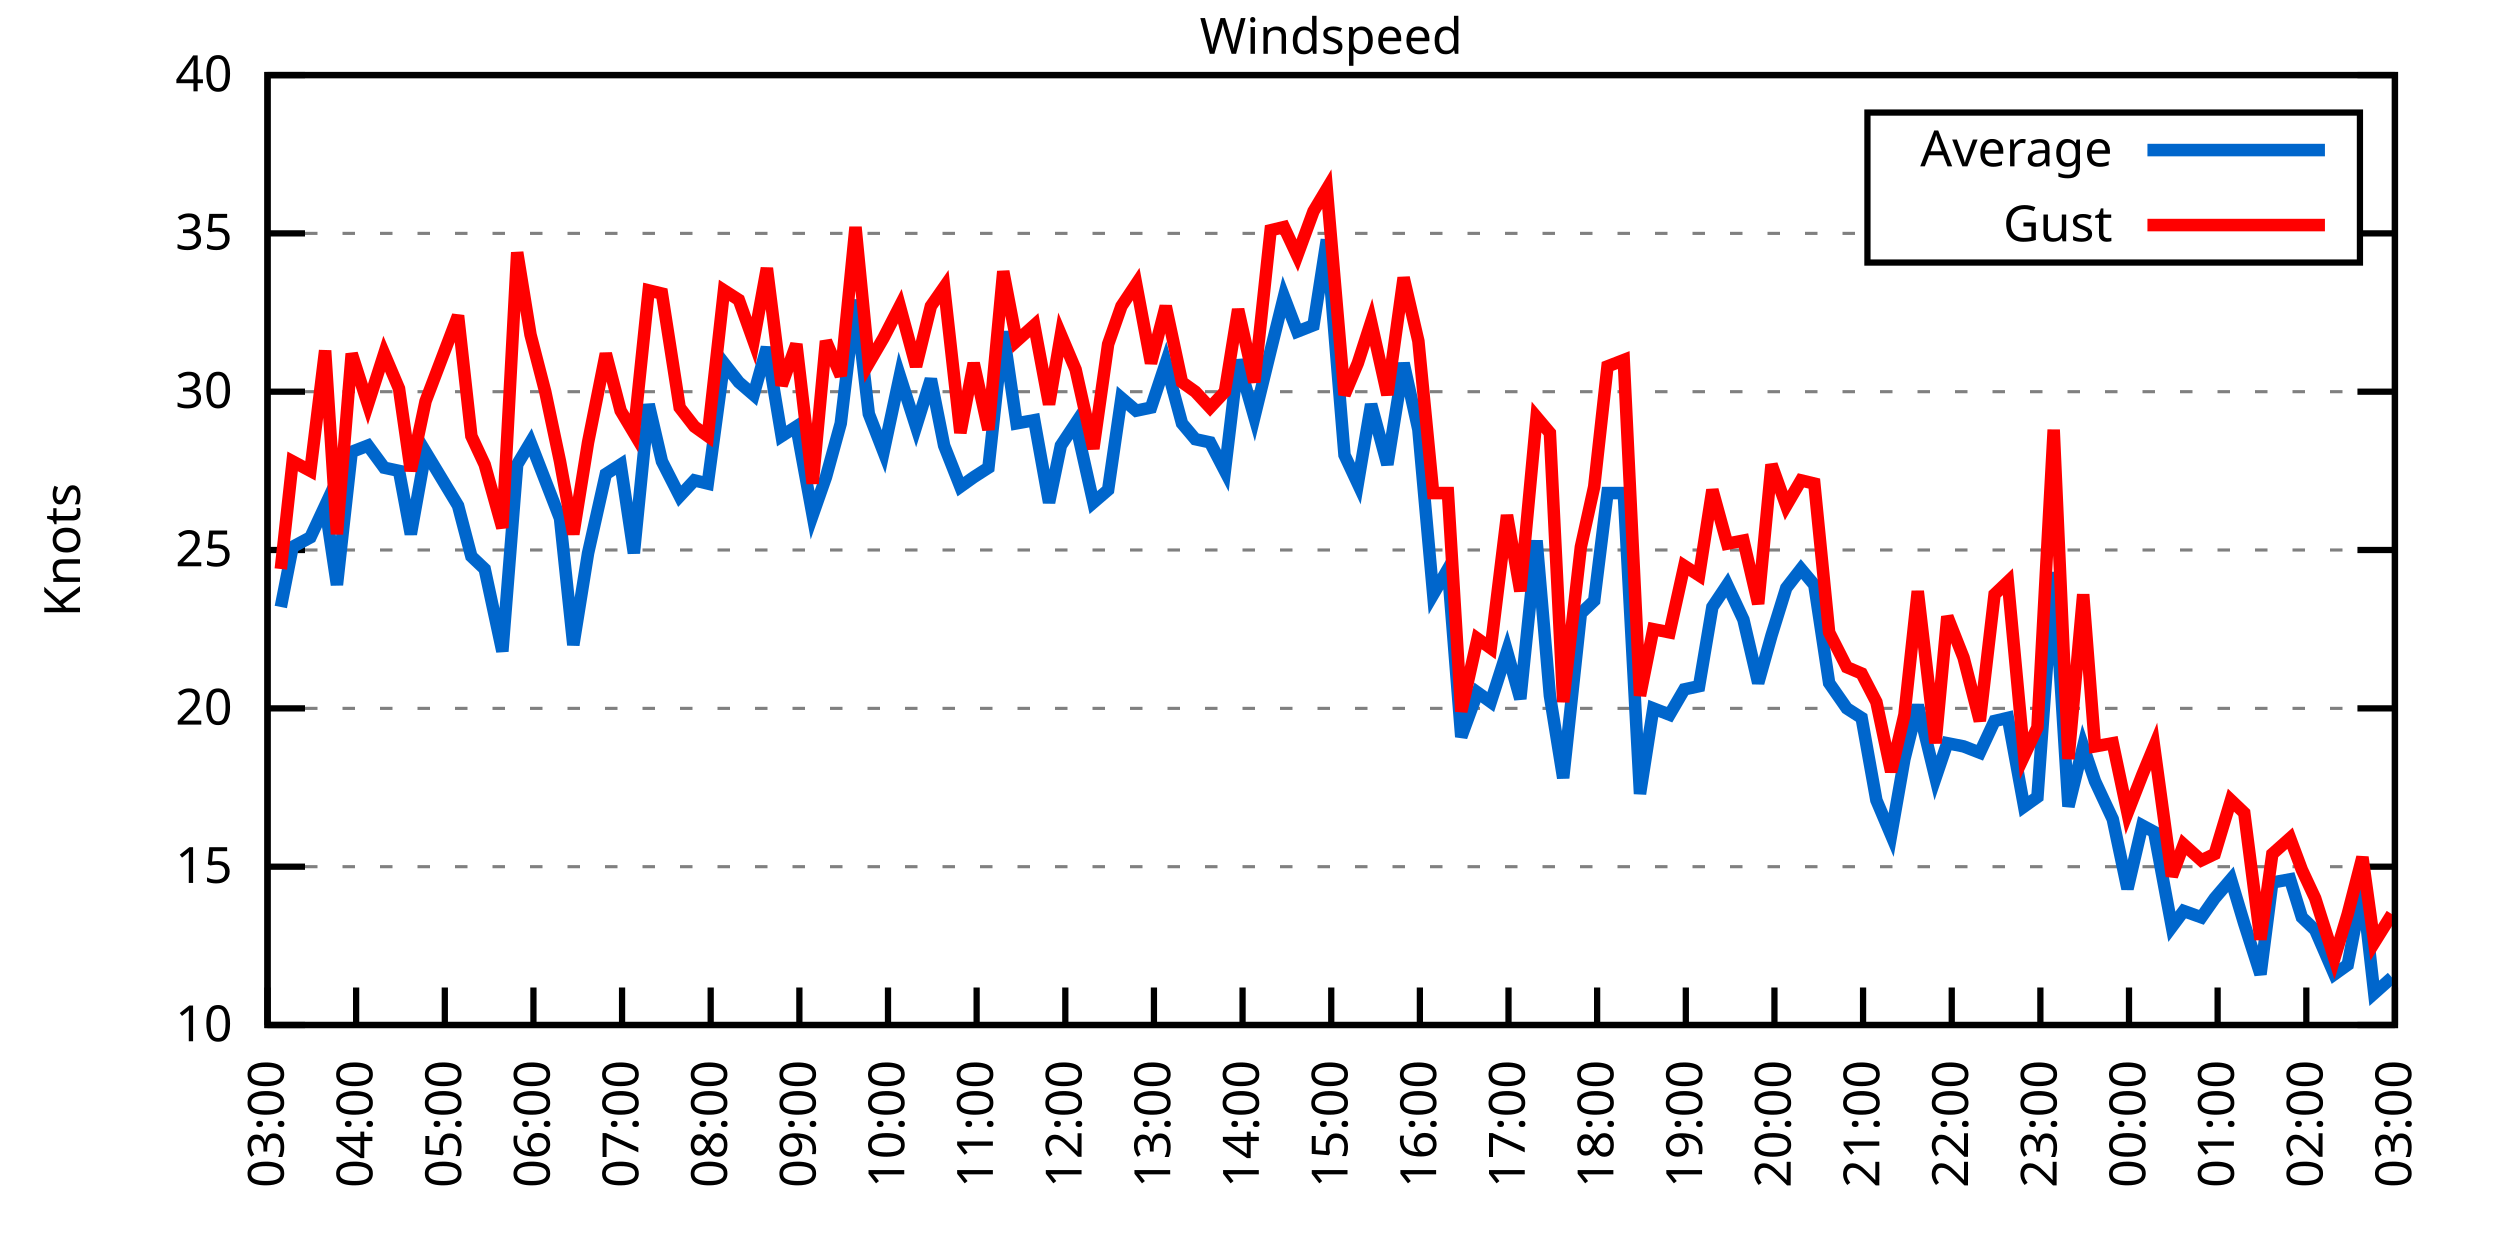
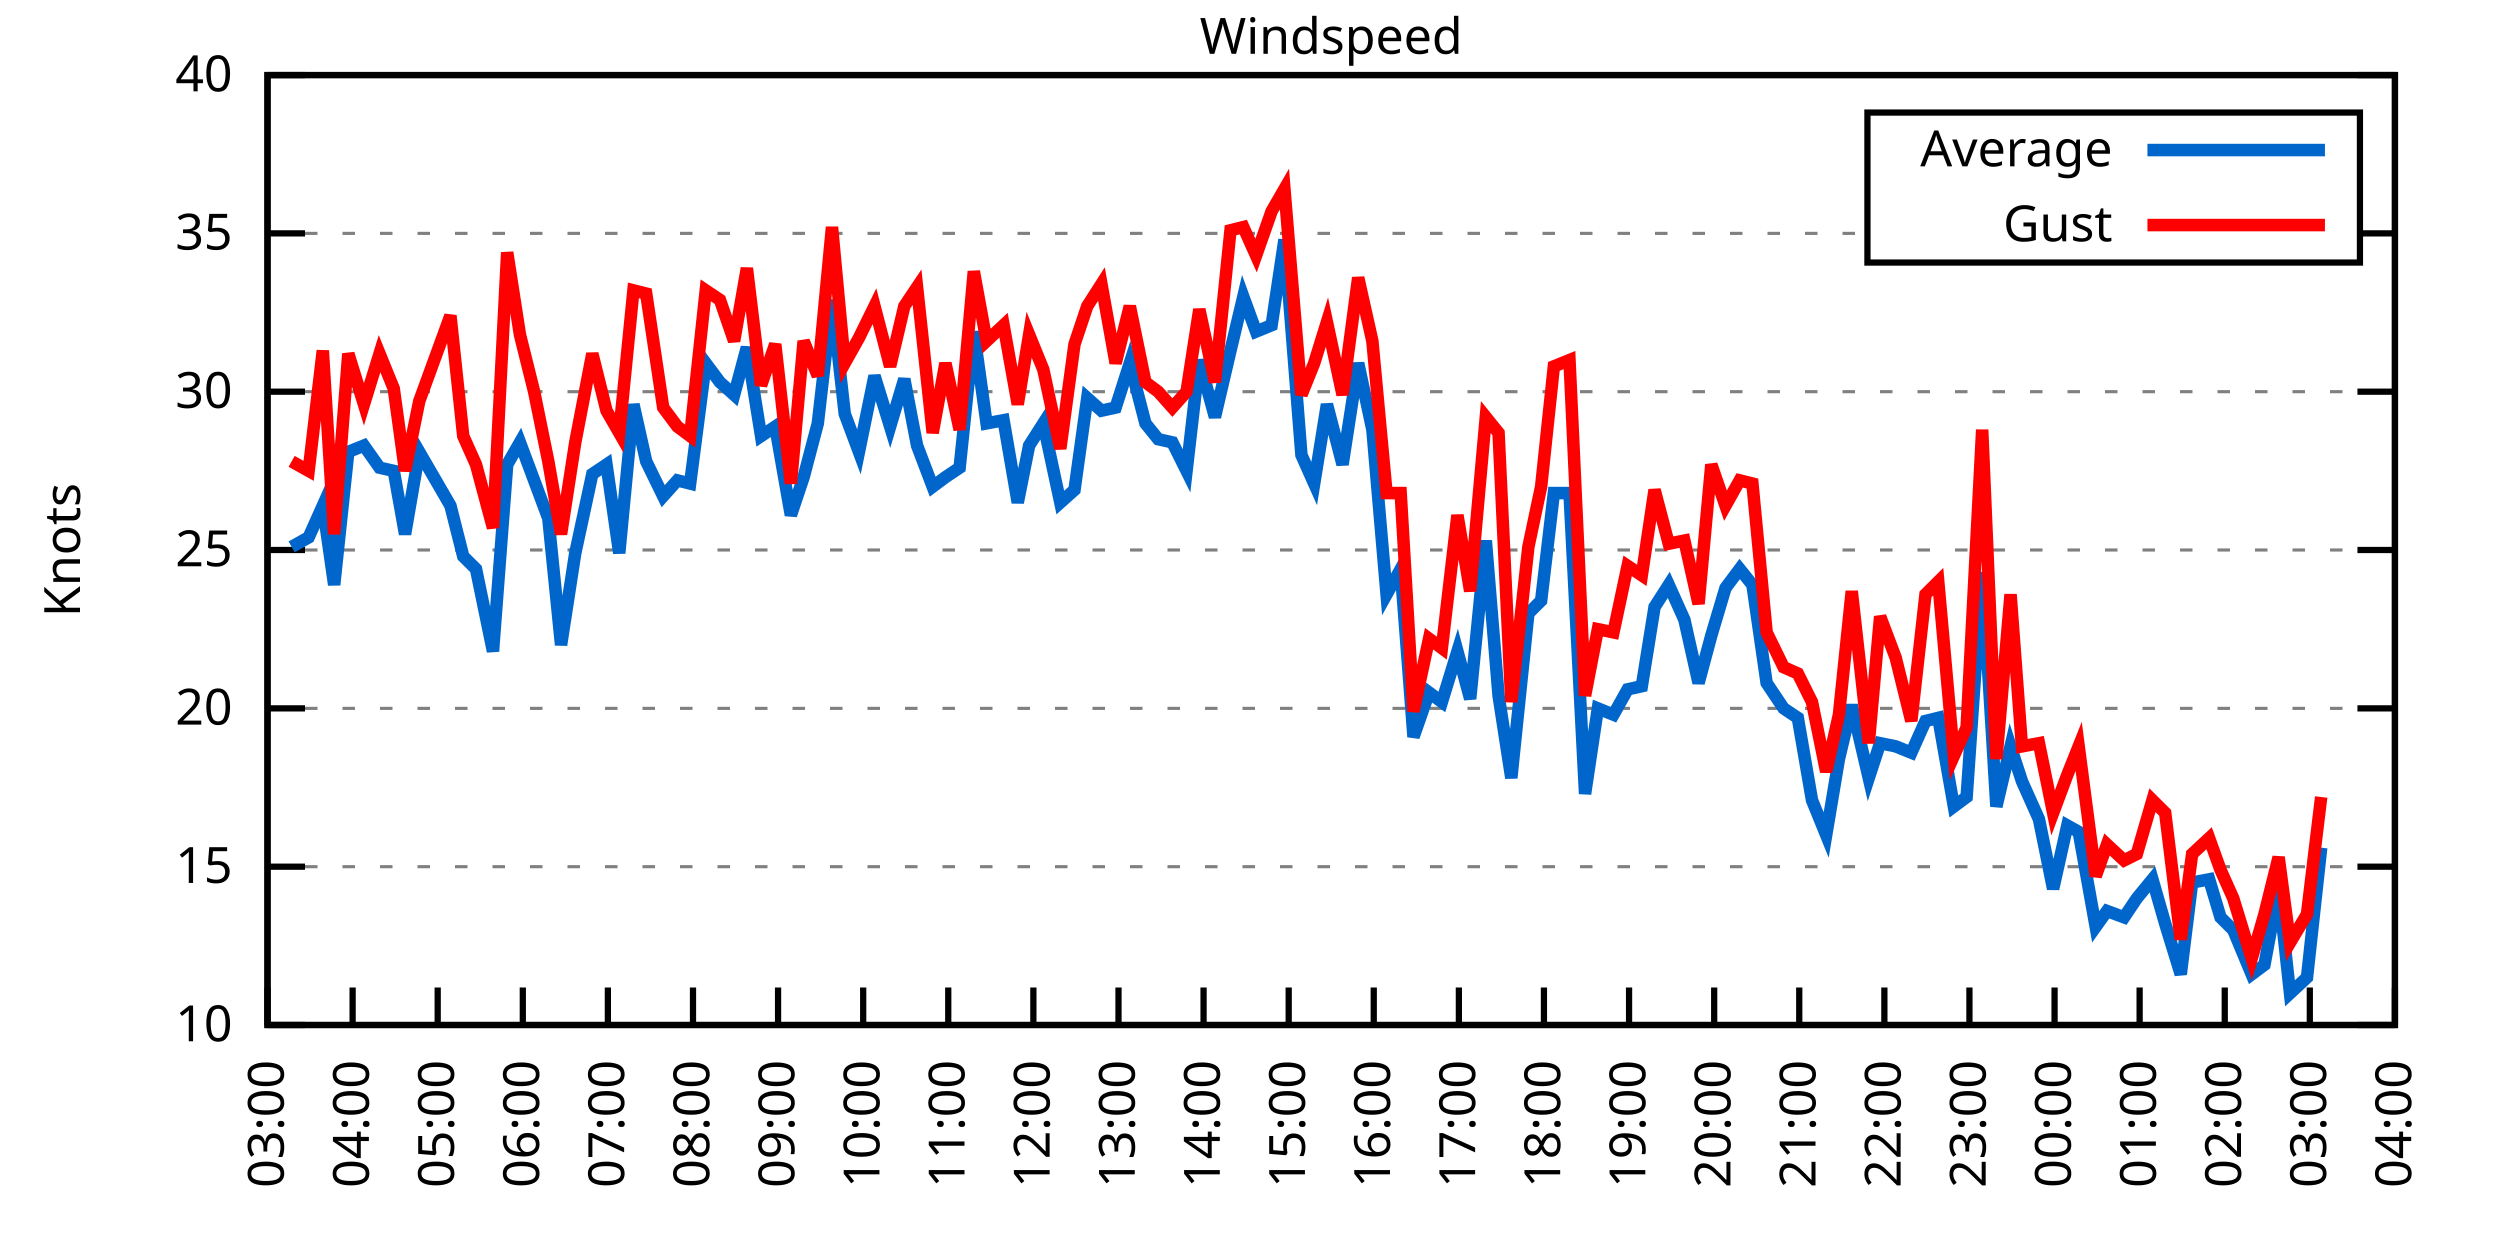
<svg xmlns="http://www.w3.org/2000/svg" xmlns:xlink="http://www.w3.org/1999/xlink" width="400" height="200" viewBox="0 0 400 200">
  <g id="gnuplot_canvas">
    <rect x="0" y="0" width="400" height="200" fill="none" />
    <defs>
      <circle id="gpDot" r="0.5" stroke-width="0.5" stroke="currentColor" />
      <path id="gpPt0" stroke-width="0.333" stroke="currentColor" d="M-1,0 h2 M0,-1 v2" />
      <path id="gpPt1" stroke-width="0.333" stroke="currentColor" d="M-1,-1 L1,1 M1,-1 L-1,1" />
      <path id="gpPt2" stroke-width="0.333" stroke="currentColor" d="M-1,0 L1,0 M0,-1 L0,1 M-1,-1 L1,1 M-1,1 L1,-1" />
      <rect id="gpPt3" stroke-width="0.333" stroke="currentColor" x="-1" y="-1" width="2" height="2" />
      <rect id="gpPt4" stroke-width="0.333" stroke="currentColor" fill="currentColor" x="-1" y="-1" width="2" height="2" />
      <circle id="gpPt5" stroke-width="0.333" stroke="currentColor" cx="0" cy="0" r="1" />
      <use xlink:href="#gpPt5" id="gpPt6" fill="currentColor" stroke="none" />
      <path id="gpPt7" stroke-width="0.333" stroke="currentColor" d="M0,-1.33 L-1.33,0.67 L1.33,0.67 z" />
      <use xlink:href="#gpPt7" id="gpPt8" fill="currentColor" stroke="none" />
      <use xlink:href="#gpPt7" id="gpPt9" stroke="currentColor" transform="rotate(180)" />
      <use xlink:href="#gpPt9" id="gpPt10" fill="currentColor" stroke="none" />
      <use xlink:href="#gpPt3" id="gpPt11" stroke="currentColor" transform="rotate(45)" />
      <use xlink:href="#gpPt11" id="gpPt12" fill="currentColor" stroke="none" />
      <path id="gpPt13" stroke-width="0.333" stroke="currentColor" d="M0,1.330 L1.265,0.411 L0.782,-1.067 L-0.782,-1.076 L-1.265,0.411 z" />
      <use xlink:href="#gpPt13" id="gpPt14" fill="currentColor" stroke="none" />
      <filter id="textbox" filterUnits="objectBoundingBox" x="0" y="0" height="1" width="1">
        <feFlood flood-color="white" flood-opacity="1" result="bgnd" />
        <feComposite in="SourceGraphic" in2="bgnd" operator="atop" />
      </filter>
      <filter id="greybox" filterUnits="objectBoundingBox" x="0" y="0" height="1" width="1">
        <feFlood flood-color="lightgrey" flood-opacity="1" result="grey" />
        <feComposite in="SourceGraphic" in2="grey" operator="atop" />
      </filter>
    </defs>
    <g fill="none" color="white" stroke="currentColor" stroke-width="1.00" stroke-linecap="butt" stroke-linejoin="miter">
</g>
    <g fill="none" color="black" stroke="currentColor" stroke-width="1.00" stroke-linecap="butt" stroke-linejoin="miter">
      <g stroke="none" shape-rendering="crispEdges">
        <polygon fill="rgb(255, 255, 255)" points="42.80,164.00 383.18,164.00 383.18,12.02 42.80,12.02 " />
      </g>
    </g>
    <g fill="none" color="black" stroke="currentColor" stroke-width="1.00" stroke-linecap="butt" stroke-linejoin="miter">
</g>
    <g fill="none" color="black" stroke="black" stroke-width="0.50" stroke-linecap="butt" stroke-linejoin="miter">
</g>
    <g fill="none" color="gray" stroke="currentColor" stroke-width="0.50" stroke-linecap="butt" stroke-linejoin="miter">
      <path stroke="gray" stroke-dasharray="2,4" class="gridline" d="M42.80,164.00 L383.19,164.00  " />
    </g>
    <g fill="none" color="gray" stroke="gray" stroke-width="1.00" stroke-linecap="butt" stroke-linejoin="miter">
</g>
    <g fill="none" color="black" stroke="currentColor" stroke-width="1.00" stroke-linecap="butt" stroke-linejoin="miter">
      <path stroke="black" d="M42.80,164.00 L48.80,164.00 M383.19,164.00 L377.19,164.00  " />
      <g transform="translate(37.20,166.60)" stroke="none" fill="black" font-family="Sans" font-size="8.00" text-anchor="end">
        <text>
          <tspan font-family="Sans"> 10</tspan>
        </text>
      </g>
    </g>
    <g fill="none" color="black" stroke="currentColor" stroke-width="1.00" stroke-linecap="butt" stroke-linejoin="miter">
</g>
    <g fill="none" color="black" stroke="black" stroke-width="0.50" stroke-linecap="butt" stroke-linejoin="miter">
</g>
    <g fill="none" color="gray" stroke="currentColor" stroke-width="0.50" stroke-linecap="butt" stroke-linejoin="miter">
      <path stroke="gray" stroke-dasharray="2,4" class="gridline" d="M42.80,138.67 L383.19,138.67  " />
    </g>
    <g fill="none" color="gray" stroke="gray" stroke-width="1.00" stroke-linecap="butt" stroke-linejoin="miter">
</g>
    <g fill="none" color="black" stroke="currentColor" stroke-width="1.00" stroke-linecap="butt" stroke-linejoin="miter">
      <path stroke="black" d="M42.80,138.67 L48.80,138.67 M383.19,138.67 L377.19,138.67  " />
      <g transform="translate(37.20,141.27)" stroke="none" fill="black" font-family="Sans" font-size="8.00" text-anchor="end">
        <text>
          <tspan font-family="Sans"> 15</tspan>
        </text>
      </g>
    </g>
    <g fill="none" color="black" stroke="currentColor" stroke-width="1.00" stroke-linecap="butt" stroke-linejoin="miter">
</g>
    <g fill="none" color="black" stroke="black" stroke-width="0.50" stroke-linecap="butt" stroke-linejoin="miter">
</g>
    <g fill="none" color="gray" stroke="currentColor" stroke-width="0.50" stroke-linecap="butt" stroke-linejoin="miter">
      <path stroke="gray" stroke-dasharray="2,4" class="gridline" d="M42.80,113.34 L383.19,113.34  " />
    </g>
    <g fill="none" color="gray" stroke="gray" stroke-width="1.00" stroke-linecap="butt" stroke-linejoin="miter">
</g>
    <g fill="none" color="black" stroke="currentColor" stroke-width="1.00" stroke-linecap="butt" stroke-linejoin="miter">
      <path stroke="black" d="M42.80,113.34 L48.80,113.34 M383.19,113.34 L377.19,113.34  " />
      <g transform="translate(37.20,115.94)" stroke="none" fill="black" font-family="Sans" font-size="8.00" text-anchor="end">
        <text>
          <tspan font-family="Sans"> 20</tspan>
        </text>
      </g>
    </g>
    <g fill="none" color="black" stroke="currentColor" stroke-width="1.00" stroke-linecap="butt" stroke-linejoin="miter">
</g>
    <g fill="none" color="black" stroke="black" stroke-width="0.50" stroke-linecap="butt" stroke-linejoin="miter">
</g>
    <g fill="none" color="gray" stroke="currentColor" stroke-width="0.50" stroke-linecap="butt" stroke-linejoin="miter">
      <path stroke="gray" stroke-dasharray="2,4" class="gridline" d="M42.80,88.00 L383.19,88.00  " />
    </g>
    <g fill="none" color="gray" stroke="gray" stroke-width="1.00" stroke-linecap="butt" stroke-linejoin="miter">
</g>
    <g fill="none" color="black" stroke="currentColor" stroke-width="1.00" stroke-linecap="butt" stroke-linejoin="miter">
      <path stroke="black" d="M42.80,88.00 L48.80,88.00 M383.19,88.00 L377.19,88.00  " />
      <g transform="translate(37.20,90.60)" stroke="none" fill="black" font-family="Sans" font-size="8.00" text-anchor="end">
        <text>
          <tspan font-family="Sans"> 25</tspan>
        </text>
      </g>
    </g>
    <g fill="none" color="black" stroke="currentColor" stroke-width="1.00" stroke-linecap="butt" stroke-linejoin="miter">
</g>
    <g fill="none" color="black" stroke="black" stroke-width="0.50" stroke-linecap="butt" stroke-linejoin="miter">
</g>
    <g fill="none" color="gray" stroke="currentColor" stroke-width="0.50" stroke-linecap="butt" stroke-linejoin="miter">
      <path stroke="gray" stroke-dasharray="2,4" class="gridline" d="M42.80,62.67 L383.19,62.67  " />
    </g>
    <g fill="none" color="gray" stroke="gray" stroke-width="1.00" stroke-linecap="butt" stroke-linejoin="miter">
</g>
    <g fill="none" color="black" stroke="currentColor" stroke-width="1.00" stroke-linecap="butt" stroke-linejoin="miter">
      <path stroke="black" d="M42.80,62.67 L48.80,62.67 M383.19,62.67 L377.19,62.67  " />
      <g transform="translate(37.20,65.27)" stroke="none" fill="black" font-family="Sans" font-size="8.00" text-anchor="end">
        <text>
          <tspan font-family="Sans"> 30</tspan>
        </text>
      </g>
    </g>
    <g fill="none" color="black" stroke="currentColor" stroke-width="1.00" stroke-linecap="butt" stroke-linejoin="miter">
</g>
    <g fill="none" color="black" stroke="black" stroke-width="0.50" stroke-linecap="butt" stroke-linejoin="miter">
</g>
    <g fill="none" color="gray" stroke="currentColor" stroke-width="0.50" stroke-linecap="butt" stroke-linejoin="miter">
      <path stroke="gray" stroke-dasharray="2,4" class="gridline" d="M42.80,37.34 L298.79,37.34 M377.59,37.34 L383.19,37.34  " />
    </g>
    <g fill="none" color="gray" stroke="gray" stroke-width="1.00" stroke-linecap="butt" stroke-linejoin="miter">
</g>
    <g fill="none" color="black" stroke="currentColor" stroke-width="1.00" stroke-linecap="butt" stroke-linejoin="miter">
      <path stroke="black" d="M42.80,37.34 L48.80,37.34 M383.19,37.34 L377.19,37.34  " />
      <g transform="translate(37.20,39.94)" stroke="none" fill="black" font-family="Sans" font-size="8.00" text-anchor="end">
        <text>
          <tspan font-family="Sans"> 35</tspan>
        </text>
      </g>
    </g>
    <g fill="none" color="black" stroke="currentColor" stroke-width="1.00" stroke-linecap="butt" stroke-linejoin="miter">
</g>
    <g fill="none" color="black" stroke="black" stroke-width="0.50" stroke-linecap="butt" stroke-linejoin="miter">
</g>
    <g fill="none" color="gray" stroke="currentColor" stroke-width="0.50" stroke-linecap="butt" stroke-linejoin="miter">
      <path stroke="gray" stroke-dasharray="2,4" class="gridline" d="M42.80,12.01 L383.19,12.01  " />
    </g>
    <g fill="none" color="gray" stroke="gray" stroke-width="1.00" stroke-linecap="butt" stroke-linejoin="miter">
</g>
    <g fill="none" color="black" stroke="currentColor" stroke-width="1.00" stroke-linecap="butt" stroke-linejoin="miter">
      <path stroke="black" d="M42.80,12.01 L48.80,12.01 M383.19,12.01 L377.19,12.01  " />
      <g transform="translate(37.20,14.61)" stroke="none" fill="black" font-family="Sans" font-size="8.00" text-anchor="end">
        <text>
          <tspan font-family="Sans"> 40</tspan>
        </text>
      </g>
    </g>
    <g fill="none" color="black" stroke="currentColor" stroke-width="1.00" stroke-linecap="butt" stroke-linejoin="miter">
      <path stroke="black" d="M42.80,164.00 L42.80,158.00  " />
      <g transform="translate(45.40,169.60) rotate(270.00)" stroke="none" fill="black" font-family="Sans" font-size="8.00" text-anchor="end">
        <text>
          <tspan font-family="Sans">03:00</tspan>
        </text>
      </g>
    </g>
    <g fill="none" color="black" stroke="currentColor" stroke-width="1.00" stroke-linecap="butt" stroke-linejoin="miter">
-       <path stroke="black" d="M56.98,164.00 L56.98,158.00  " />
-       <g transform="translate(59.58,169.60) rotate(270.00)" stroke="none" fill="black" font-family="Sans" font-size="8.00" text-anchor="end">
+       <path stroke="black" d="M56.42,164.00 L56.42,158.00  " />
+       <g transform="translate(59.02,169.60) rotate(270.00)" stroke="none" fill="black" font-family="Sans" font-size="8.00" text-anchor="end">
        <text>
          <tspan font-family="Sans">04:00</tspan>
        </text>
      </g>
    </g>
    <g fill="none" color="black" stroke="currentColor" stroke-width="1.00" stroke-linecap="butt" stroke-linejoin="miter">
-       <path stroke="black" d="M71.17,164.00 L71.17,158.00  " />
-       <g transform="translate(73.77,169.60) rotate(270.00)" stroke="none" fill="black" font-family="Sans" font-size="8.00" text-anchor="end">
+       <path stroke="black" d="M70.03,164.00 L70.03,158.00  " />
+       <g transform="translate(72.63,169.60) rotate(270.00)" stroke="none" fill="black" font-family="Sans" font-size="8.00" text-anchor="end">
        <text>
          <tspan font-family="Sans">05:00</tspan>
        </text>
      </g>
    </g>
    <g fill="none" color="black" stroke="currentColor" stroke-width="1.00" stroke-linecap="butt" stroke-linejoin="miter">
-       <path stroke="black" d="M85.35,164.00 L85.35,158.00  " />
-       <g transform="translate(87.95,169.60) rotate(270.00)" stroke="none" fill="black" font-family="Sans" font-size="8.00" text-anchor="end">
+       <path stroke="black" d="M83.65,164.00 L83.65,158.00  " />
+       <g transform="translate(86.25,169.60) rotate(270.00)" stroke="none" fill="black" font-family="Sans" font-size="8.00" text-anchor="end">
        <text>
          <tspan font-family="Sans">06:00</tspan>
        </text>
      </g>
    </g>
    <g fill="none" color="black" stroke="currentColor" stroke-width="1.00" stroke-linecap="butt" stroke-linejoin="miter">
-       <path stroke="black" d="M99.53,164.00 L99.53,158.00  " />
-       <g transform="translate(102.13,169.60) rotate(270.00)" stroke="none" fill="black" font-family="Sans" font-size="8.00" text-anchor="end">
+       <path stroke="black" d="M97.26,164.00 L97.26,158.00  " />
+       <g transform="translate(99.86,169.60) rotate(270.00)" stroke="none" fill="black" font-family="Sans" font-size="8.00" text-anchor="end">
        <text>
          <tspan font-family="Sans">07:00</tspan>
        </text>
      </g>
    </g>
    <g fill="none" color="black" stroke="currentColor" stroke-width="1.00" stroke-linecap="butt" stroke-linejoin="miter">
-       <path stroke="black" d="M113.71,164.00 L113.71,158.00  " />
-       <g transform="translate(116.31,169.60) rotate(270.00)" stroke="none" fill="black" font-family="Sans" font-size="8.00" text-anchor="end">
+       <path stroke="black" d="M110.88,164.00 L110.88,158.00  " />
+       <g transform="translate(113.48,169.60) rotate(270.00)" stroke="none" fill="black" font-family="Sans" font-size="8.00" text-anchor="end">
        <text>
          <tspan font-family="Sans">08:00</tspan>
        </text>
      </g>
    </g>
    <g fill="none" color="black" stroke="currentColor" stroke-width="1.00" stroke-linecap="butt" stroke-linejoin="miter">
-       <path stroke="black" d="M127.90,164.00 L127.90,158.00  " />
-       <g transform="translate(130.50,169.60) rotate(270.00)" stroke="none" fill="black" font-family="Sans" font-size="8.00" text-anchor="end">
+       <path stroke="black" d="M124.49,164.00 L124.49,158.00  " />
+       <g transform="translate(127.09,169.60) rotate(270.00)" stroke="none" fill="black" font-family="Sans" font-size="8.00" text-anchor="end">
        <text>
          <tspan font-family="Sans">09:00</tspan>
        </text>
      </g>
    </g>
    <g fill="none" color="black" stroke="currentColor" stroke-width="1.00" stroke-linecap="butt" stroke-linejoin="miter">
-       <path stroke="black" d="M142.08,164.00 L142.08,158.00  " />
-       <g transform="translate(144.68,169.60) rotate(270.00)" stroke="none" fill="black" font-family="Sans" font-size="8.00" text-anchor="end">
+       <path stroke="black" d="M138.11,164.00 L138.11,158.00  " />
+       <g transform="translate(140.71,169.60) rotate(270.00)" stroke="none" fill="black" font-family="Sans" font-size="8.00" text-anchor="end">
        <text>
          <tspan font-family="Sans">10:00</tspan>
        </text>
      </g>
    </g>
    <g fill="none" color="black" stroke="currentColor" stroke-width="1.00" stroke-linecap="butt" stroke-linejoin="miter">
-       <path stroke="black" d="M156.26,164.00 L156.26,158.00  " />
-       <g transform="translate(158.86,169.60) rotate(270.00)" stroke="none" fill="black" font-family="Sans" font-size="8.00" text-anchor="end">
+       <path stroke="black" d="M151.72,164.00 L151.72,158.00  " />
+       <g transform="translate(154.32,169.60) rotate(270.00)" stroke="none" fill="black" font-family="Sans" font-size="8.00" text-anchor="end">
        <text>
          <tspan font-family="Sans">11:00</tspan>
        </text>
      </g>
    </g>
    <g fill="none" color="black" stroke="currentColor" stroke-width="1.00" stroke-linecap="butt" stroke-linejoin="miter">
-       <path stroke="black" d="M170.45,164.00 L170.45,158.00  " />
-       <g transform="translate(173.05,169.60) rotate(270.00)" stroke="none" fill="black" font-family="Sans" font-size="8.00" text-anchor="end">
+       <path stroke="black" d="M165.34,164.00 L165.34,158.00  " />
+       <g transform="translate(167.94,169.60) rotate(270.00)" stroke="none" fill="black" font-family="Sans" font-size="8.00" text-anchor="end">
        <text>
          <tspan font-family="Sans">12:00</tspan>
        </text>
      </g>
    </g>
    <g fill="none" color="black" stroke="currentColor" stroke-width="1.00" stroke-linecap="butt" stroke-linejoin="miter">
-       <path stroke="black" d="M184.63,164.00 L184.63,158.00  " />
-       <g transform="translate(187.23,169.60) rotate(270.00)" stroke="none" fill="black" font-family="Sans" font-size="8.00" text-anchor="end">
+       <path stroke="black" d="M178.96,164.00 L178.96,158.00  " />
+       <g transform="translate(181.56,169.60) rotate(270.00)" stroke="none" fill="black" font-family="Sans" font-size="8.00" text-anchor="end">
        <text>
          <tspan font-family="Sans">13:00</tspan>
        </text>
      </g>
    </g>
    <g fill="none" color="black" stroke="currentColor" stroke-width="1.00" stroke-linecap="butt" stroke-linejoin="miter">
-       <path stroke="black" d="M198.81,164.00 L198.81,158.00  " />
-       <g transform="translate(201.41,169.60) rotate(270.00)" stroke="none" fill="black" font-family="Sans" font-size="8.00" text-anchor="end">
+       <path stroke="black" d="M192.57,164.00 L192.57,158.00  " />
+       <g transform="translate(195.17,169.60) rotate(270.00)" stroke="none" fill="black" font-family="Sans" font-size="8.00" text-anchor="end">
        <text>
          <tspan font-family="Sans">14:00</tspan>
        </text>
      </g>
    </g>
    <g fill="none" color="black" stroke="currentColor" stroke-width="1.00" stroke-linecap="butt" stroke-linejoin="miter">
-       <path stroke="black" d="M213.00,164.00 L213.00,158.00  " />
-       <g transform="translate(215.60,169.60) rotate(270.00)" stroke="none" fill="black" font-family="Sans" font-size="8.00" text-anchor="end">
+       <path stroke="black" d="M206.19,164.00 L206.19,158.00  " />
+       <g transform="translate(208.79,169.60) rotate(270.00)" stroke="none" fill="black" font-family="Sans" font-size="8.00" text-anchor="end">
        <text>
          <tspan font-family="Sans">15:00</tspan>
        </text>
      </g>
    </g>
    <g fill="none" color="black" stroke="currentColor" stroke-width="1.00" stroke-linecap="butt" stroke-linejoin="miter">
-       <path stroke="black" d="M227.18,164.00 L227.18,158.00  " />
-       <g transform="translate(229.78,169.60) rotate(270.00)" stroke="none" fill="black" font-family="Sans" font-size="8.00" text-anchor="end">
+       <path stroke="black" d="M219.80,164.00 L219.80,158.00  " />
+       <g transform="translate(222.40,169.60) rotate(270.00)" stroke="none" fill="black" font-family="Sans" font-size="8.00" text-anchor="end">
        <text>
          <tspan font-family="Sans">16:00</tspan>
        </text>
      </g>
    </g>
    <g fill="none" color="black" stroke="currentColor" stroke-width="1.00" stroke-linecap="butt" stroke-linejoin="miter">
-       <path stroke="black" d="M241.36,164.00 L241.36,158.00  " />
-       <g transform="translate(243.96,169.60) rotate(270.00)" stroke="none" fill="black" font-family="Sans" font-size="8.00" text-anchor="end">
+       <path stroke="black" d="M233.42,164.00 L233.42,158.00  " />
+       <g transform="translate(236.02,169.60) rotate(270.00)" stroke="none" fill="black" font-family="Sans" font-size="8.00" text-anchor="end">
        <text>
          <tspan font-family="Sans">17:00</tspan>
        </text>
      </g>
    </g>
    <g fill="none" color="black" stroke="currentColor" stroke-width="1.00" stroke-linecap="butt" stroke-linejoin="miter">
-       <path stroke="black" d="M255.54,164.00 L255.54,158.00  " />
-       <g transform="translate(258.14,169.60) rotate(270.00)" stroke="none" fill="black" font-family="Sans" font-size="8.00" text-anchor="end">
+       <path stroke="black" d="M247.03,164.00 L247.03,158.00  " />
+       <g transform="translate(249.63,169.60) rotate(270.00)" stroke="none" fill="black" font-family="Sans" font-size="8.00" text-anchor="end">
        <text>
          <tspan font-family="Sans">18:00</tspan>
        </text>
      </g>
    </g>
    <g fill="none" color="black" stroke="currentColor" stroke-width="1.00" stroke-linecap="butt" stroke-linejoin="miter">
-       <path stroke="black" d="M269.73,164.00 L269.73,158.00  " />
-       <g transform="translate(272.33,169.60) rotate(270.00)" stroke="none" fill="black" font-family="Sans" font-size="8.00" text-anchor="end">
+       <path stroke="black" d="M260.65,164.00 L260.65,158.00  " />
+       <g transform="translate(263.25,169.60) rotate(270.00)" stroke="none" fill="black" font-family="Sans" font-size="8.00" text-anchor="end">
        <text>
          <tspan font-family="Sans">19:00</tspan>
        </text>
      </g>
    </g>
    <g fill="none" color="black" stroke="currentColor" stroke-width="1.00" stroke-linecap="butt" stroke-linejoin="miter">
-       <path stroke="black" d="M283.91,164.00 L283.91,158.00  " />
-       <g transform="translate(286.51,169.60) rotate(270.00)" stroke="none" fill="black" font-family="Sans" font-size="8.00" text-anchor="end">
+       <path stroke="black" d="M274.27,164.00 L274.27,158.00  " />
+       <g transform="translate(276.87,169.60) rotate(270.00)" stroke="none" fill="black" font-family="Sans" font-size="8.00" text-anchor="end">
        <text>
          <tspan font-family="Sans">20:00</tspan>
        </text>
      </g>
    </g>
    <g fill="none" color="black" stroke="currentColor" stroke-width="1.00" stroke-linecap="butt" stroke-linejoin="miter">
-       <path stroke="black" d="M298.09,164.00 L298.09,158.00  " />
-       <g transform="translate(300.69,169.60) rotate(270.00)" stroke="none" fill="black" font-family="Sans" font-size="8.00" text-anchor="end">
+       <path stroke="black" d="M287.88,164.00 L287.88,158.00  " />
+       <g transform="translate(290.48,169.60) rotate(270.00)" stroke="none" fill="black" font-family="Sans" font-size="8.00" text-anchor="end">
        <text>
          <tspan font-family="Sans">21:00</tspan>
        </text>
      </g>
    </g>
    <g fill="none" color="black" stroke="currentColor" stroke-width="1.00" stroke-linecap="butt" stroke-linejoin="miter">
-       <path stroke="black" d="M312.28,164.00 L312.28,158.00  " />
-       <g transform="translate(314.88,169.60) rotate(270.00)" stroke="none" fill="black" font-family="Sans" font-size="8.00" text-anchor="end">
+       <path stroke="black" d="M301.50,164.00 L301.50,158.00  " />
+       <g transform="translate(304.10,169.60) rotate(270.00)" stroke="none" fill="black" font-family="Sans" font-size="8.00" text-anchor="end">
        <text>
          <tspan font-family="Sans">22:00</tspan>
        </text>
      </g>
    </g>
    <g fill="none" color="black" stroke="currentColor" stroke-width="1.00" stroke-linecap="butt" stroke-linejoin="miter">
-       <path stroke="black" d="M326.46,164.00 L326.46,158.00  " />
-       <g transform="translate(329.06,169.60) rotate(270.00)" stroke="none" fill="black" font-family="Sans" font-size="8.00" text-anchor="end">
+       <path stroke="black" d="M315.11,164.00 L315.11,158.00  " />
+       <g transform="translate(317.71,169.60) rotate(270.00)" stroke="none" fill="black" font-family="Sans" font-size="8.00" text-anchor="end">
        <text>
          <tspan font-family="Sans">23:00</tspan>
        </text>
      </g>
    </g>
    <g fill="none" color="black" stroke="currentColor" stroke-width="1.00" stroke-linecap="butt" stroke-linejoin="miter">
-       <path stroke="black" d="M340.64,164.00 L340.64,158.00  " />
-       <g transform="translate(343.24,169.60) rotate(270.00)" stroke="none" fill="black" font-family="Sans" font-size="8.00" text-anchor="end">
+       <path stroke="black" d="M328.73,164.00 L328.73,158.00  " />
+       <g transform="translate(331.33,169.60) rotate(270.00)" stroke="none" fill="black" font-family="Sans" font-size="8.00" text-anchor="end">
        <text>
          <tspan font-family="Sans">00:00</tspan>
        </text>
      </g>
    </g>
    <g fill="none" color="black" stroke="currentColor" stroke-width="1.00" stroke-linecap="butt" stroke-linejoin="miter">
-       <path stroke="black" d="M354.82,164.00 L354.82,158.00  " />
-       <g transform="translate(357.42,169.60) rotate(270.00)" stroke="none" fill="black" font-family="Sans" font-size="8.00" text-anchor="end">
+       <path stroke="black" d="M342.34,164.00 L342.34,158.00  " />
+       <g transform="translate(344.94,169.60) rotate(270.00)" stroke="none" fill="black" font-family="Sans" font-size="8.00" text-anchor="end">
        <text>
          <tspan font-family="Sans">01:00</tspan>
        </text>
      </g>
    </g>
    <g fill="none" color="black" stroke="currentColor" stroke-width="1.00" stroke-linecap="butt" stroke-linejoin="miter">
-       <path stroke="black" d="M369.01,164.00 L369.01,158.00  " />
-       <g transform="translate(371.61,169.60) rotate(270.00)" stroke="none" fill="black" font-family="Sans" font-size="8.00" text-anchor="end">
+       <path stroke="black" d="M355.96,164.00 L355.96,158.00  " />
+       <g transform="translate(358.56,169.60) rotate(270.00)" stroke="none" fill="black" font-family="Sans" font-size="8.00" text-anchor="end">
        <text>
          <tspan font-family="Sans">02:00</tspan>
+         </text>
+       </g>
+     </g>
+     <g fill="none" color="black" stroke="currentColor" stroke-width="1.00" stroke-linecap="butt" stroke-linejoin="miter">
+       <path stroke="black" d="M369.57,164.00 L369.57,158.00  " />
+       <g transform="translate(372.17,169.60) rotate(270.00)" stroke="none" fill="black" font-family="Sans" font-size="8.00" text-anchor="end">
+         <text>
+           <tspan font-family="Sans">03:00</tspan>
        </text>
      </g>
    </g>
    <g fill="none" color="black" stroke="currentColor" stroke-width="1.00" stroke-linecap="butt" stroke-linejoin="miter">
      <path stroke="black" d="M383.19,164.00 L383.19,158.00  " />
      <g transform="translate(385.79,169.60) rotate(270.00)" stroke="none" fill="black" font-family="Sans" font-size="8.00" text-anchor="end">
        <text>
-           <tspan font-family="Sans">03:00</tspan>
+           <tspan font-family="Sans">04:00</tspan>
        </text>
      </g>
    </g>
    <g fill="none" color="black" stroke="currentColor" stroke-width="1.00" stroke-linecap="butt" stroke-linejoin="miter">
</g>
    <g fill="none" color="black" stroke="currentColor" stroke-width="1.00" stroke-linecap="butt" stroke-linejoin="miter">
      <path stroke="black" d="M42.80,12.01 L42.80,164.00 L383.19,164.00 L383.19,12.01 L42.80,12.01 Z  " />
    </g>
    <g fill="none" color="black" stroke="currentColor" stroke-width="1.00" stroke-linecap="butt" stroke-linejoin="miter">
</g>
    <g fill="none" color="black" stroke="currentColor" stroke-width="1.00" stroke-linecap="butt" stroke-linejoin="miter">
      <path stroke="black" d="M298.79,42.01 L298.79,18.01 L377.59,18.01 L377.59,42.01 L298.79,42.01 Z  " />
    </g>
    <g id="Windspeed_plot_1">
      <g fill="none" color="white" stroke="black" stroke-width="2.00" stroke-linecap="butt" stroke-linejoin="miter">
</g>
      <g fill="none" color="black" stroke="currentColor" stroke-width="2.00" stroke-linecap="butt" stroke-linejoin="miter">
        <g transform="translate(337.99,26.61)" stroke="none" fill="black" font-family="Sans" font-size="8.00" text-anchor="end">
          <text>
            <tspan font-family="Sans">Average</tspan>
          </text>
        </g>
      </g>
      <g fill="none" color="black" stroke="currentColor" stroke-width="2.00" stroke-linecap="butt" stroke-linejoin="miter">
-         <path stroke="rgb(  0, 102, 204)" d="M343.59,24.01 L371.99,24.01 M44.93,97.12 L46.82,87.50 L49.66,85.98 L52.02,80.91 L53.91,93.58 L56.27,72.30   L58.87,71.29 L61.47,74.83 L63.84,75.34 L65.73,85.47 L68.09,72.30 L73.29,80.91 L75.42,89.02 L77.55,91.04   L80.38,104.22 L82.75,74.33 L84.88,70.78 L87.24,76.86 L89.60,82.94 L91.73,103.20 L94.09,88.51 L96.93,75.85   L99.30,74.33 L101.42,88.51 L103.79,64.70 L105.91,73.82 L108.75,79.39 L111.11,76.86 L113.24,77.37 L115.84,58.11   L118.21,61.15 L120.57,63.18 L122.70,55.58 L125.06,69.77 L127.42,68.25 L130.02,82.43 L132.15,76.35 L134.52,67.74   L136.88,47.98 L139.01,66.22 L141.37,72.30 L143.97,60.14 L146.57,68.25 L148.94,60.65 L151.06,71.29 L153.66,77.87   L155.79,76.35 L158.15,74.83 L160.52,53.05 L162.65,67.74 L165.48,67.23 L167.85,80.41 L169.74,71.29 L172.10,67.74   L174.94,80.41 L177.30,78.38 L179.43,63.69 L181.79,65.71 L184.16,65.21 L186.52,58.11 L189.12,67.74 L191.25,70.27   L193.61,70.78 L195.98,75.34 L198.10,57.61 L200.70,66.73 L203.30,56.09 L205.43,47.47 L207.56,53.05 L210.16,52.03   L212.29,38.35 L215.12,72.81 L217.25,77.37 L219.38,64.70 L221.98,74.33 L224.58,58.11 L226.94,68.75 L229.31,95.10   L231.67,91.04 L233.80,117.90 L236.40,110.80 L238.52,112.32 L241.12,104.22 L243.25,111.82 L245.85,86.49 L247.98,111.31   L250.11,124.48 L252.94,98.14 L255.07,96.11 L257.20,78.89 L259.80,78.89 L262.40,127.02 L264.53,113.34 L267.13,114.35   L269.49,110.30 L271.85,109.79 L273.98,97.12 L276.35,93.58 L278.95,99.15 L281.31,109.28 L283.44,101.68 L285.80,94.08   L288.16,91.04 L290.29,93.58 L292.66,109.28 L295.49,113.34 L297.86,114.86 L300.22,128.03 L302.58,133.60 L304.71,121.44   L306.84,112.83 L309.68,124.48 L311.57,118.91 L314.17,119.42 L316.77,120.43 L319.13,115.36 L321.26,114.86 L323.86,129.04   L325.99,127.52 L328.59,91.55 L330.95,129.04 L333.31,119.42 L335.20,124.99 L338.04,131.07 L340.40,142.21 L342.77,132.08   L344.66,133.10 L347.50,148.29 L349.39,145.76 L352.22,146.77 L354.35,143.73 L356.95,140.69 L359.08,147.79 L361.68,155.89   L363.57,141.20 L366.41,140.69 L368.30,146.77 L370.43,148.80 L373.50,155.89 L375.63,154.37 L377.99,142.21 L379.88,158.93   L382.72,156.40  " />
+         <path stroke="rgb(  0, 102, 204)" d="M343.59,24.01 L371.99,24.01 M46.66,87.50 L49.38,85.98 L51.65,80.91 L53.47,93.58 L55.73,72.30 L58.23,71.29   L60.73,74.83 L63.00,75.34 L64.81,85.47 L67.08,72.30 L72.07,80.91 L74.12,89.02 L76.16,91.04 L78.88,104.22   L81.15,74.33 L83.19,70.78 L85.46,76.86 L87.73,82.94 L89.77,103.20 L92.04,88.51 L94.77,75.85 L97.04,74.33   L99.08,88.51 L101.35,64.70 L103.39,73.82 L106.11,79.39 L108.38,76.86 L110.42,77.37 L112.92,58.11 L115.19,61.15   L117.46,63.18 L119.50,55.58 L121.77,69.77 L124.04,68.25 L126.54,82.43 L128.58,76.35 L130.85,67.74 L133.12,47.98   L135.16,66.22 L137.43,72.30 L139.92,60.14 L142.42,68.25 L144.69,60.65 L146.73,71.29 L149.23,77.87 L151.27,76.35   L153.54,74.83 L155.81,53.05 L157.85,67.74 L160.57,67.23 L162.84,80.41 L164.66,71.29 L166.93,67.74 L169.65,80.41   L171.92,78.38 L173.96,63.69 L176.23,65.71 L178.50,65.21 L180.77,58.11 L183.27,67.74 L185.31,70.27 L187.58,70.78   L189.85,75.34 L191.89,57.61 L194.39,66.73 L196.88,56.09 L198.93,47.47 L200.97,53.05 L203.46,52.03 L205.51,38.35   L208.23,72.81 L210.27,77.37 L212.31,64.70 L214.81,74.33 L217.31,58.11 L219.58,68.75 L221.85,95.10 L224.11,91.04   L226.16,117.90 L228.65,110.80 L230.70,112.32 L233.19,104.22 L235.23,111.82 L237.73,86.49 L239.77,111.31 L241.81,124.48   L244.54,98.14 L246.58,96.11 L248.62,78.89 L251.12,78.89 L253.61,127.02 L255.66,113.34 L258.15,114.35 L260.42,110.30   L262.69,109.79 L264.73,97.12 L267.00,93.58 L269.50,99.15 L271.77,109.28 L273.81,101.68 L276.08,94.08 L278.35,91.04   L280.39,93.58 L282.66,109.28 L285.38,113.34 L287.65,114.86 L289.92,128.03 L292.19,133.60 L294.23,121.44 L296.28,112.83   L299.00,124.48 L300.82,118.91 L303.31,119.42 L305.81,120.43 L308.08,115.36 L310.12,114.86 L312.62,129.04 L314.66,127.52   L317.15,91.55 L319.42,129.04 L321.69,119.42 L323.51,124.99 L326.23,131.07 L328.50,142.21 L330.77,132.08 L332.59,133.10   L335.31,148.29 L337.12,145.76 L339.85,146.77 L341.89,143.73 L344.39,140.69 L346.43,147.79 L348.92,155.89 L350.74,141.20   L353.46,140.69 L355.28,146.77 L357.32,148.80 L360.27,155.89 L362.31,154.37 L364.58,142.21 L366.40,158.93 L369.12,156.40   L371.39,135.63  " />
      </g>
    </g>
    <g id="Windspeed_plot_2">
      <g fill="none" color="black" stroke="currentColor" stroke-width="2.00" stroke-linecap="butt" stroke-linejoin="miter">
        <g transform="translate(337.99,38.61)" stroke="none" fill="black" font-family="Sans" font-size="8.00" text-anchor="end">
          <text>
            <tspan font-family="Sans">Gust</tspan>
          </text>
        </g>
      </g>
      <g fill="none" color="black" stroke="currentColor" stroke-width="2.00" stroke-linecap="butt" stroke-linejoin="miter">
-         <path stroke="rgb(255,   0,   0)" d="M343.59,36.01 L371.99,36.01 M44.93,91.04 L46.82,73.82 L49.66,75.34 L52.02,56.09 L53.91,85.47 L56.27,56.59   L58.87,64.70 L61.47,56.59 L63.84,62.17 L65.73,75.34 L68.09,64.19 L73.29,50.51 L75.42,69.77 L77.55,74.33   L80.38,84.46 L82.75,40.38 L84.88,53.55 L87.24,62.67 L89.60,73.82 L91.73,85.47 L94.09,70.78 L96.93,56.59   L99.30,65.71 L101.42,69.26 L103.79,46.46 L105.91,46.97 L108.75,65.21 L111.11,68.25 L113.24,69.77 L115.84,46.46   L118.21,47.98 L120.57,54.57 L122.70,42.91 L125.06,61.66 L127.42,55.07 L130.02,77.37 L132.15,54.57 L134.52,60.14   L136.88,36.33 L139.01,58.11 L141.37,54.06 L143.97,48.99 L146.57,58.62 L148.94,48.99 L151.06,45.95 L153.66,69.26   L155.79,58.11 L158.15,68.75 L160.52,43.42 L162.65,54.57 L165.48,52.03 L167.85,64.70 L169.74,53.55 L172.10,59.13   L174.94,71.79 L177.30,55.07 L179.43,48.99 L181.79,45.45 L184.16,58.11 L186.52,48.99 L189.12,61.15 L191.25,62.67   L193.61,65.21 L195.98,62.67 L198.10,49.50 L200.70,61.15 L203.30,36.84 L205.43,36.33 L207.56,40.89 L210.16,33.80   L212.29,30.25 L215.12,63.18 L217.25,58.11 L219.38,51.53 L221.98,63.18 L224.58,44.43 L226.94,54.57 L229.31,78.89   L231.67,78.89 L233.80,113.84 L236.40,102.19 L238.52,103.71 L241.12,82.43 L243.25,94.59 L245.85,66.73 L247.98,69.26   L250.11,112.32 L252.94,87.50 L255.07,77.87 L257.20,58.62 L259.80,57.61 L262.40,111.31 L264.53,100.67 L267.13,101.18   L269.49,90.54 L271.85,92.06 L273.98,78.38 L276.35,86.99 L278.95,86.49 L281.31,96.62 L283.44,74.33 L285.80,80.91   L288.16,76.86 L290.29,77.37 L292.66,101.18 L295.49,106.75 L297.86,107.76 L300.22,112.32 L302.58,123.47 L304.71,114.35   L306.84,94.59 L309.68,118.91 L311.57,98.64 L314.17,105.23 L316.77,115.36 L319.13,95.10 L321.26,93.07 L323.86,120.94   L325.99,116.38 L328.59,68.75 L330.95,121.44 L333.31,95.10 L335.20,119.42 L338.04,118.91 L340.40,130.06 L342.77,123.98   L344.66,119.42 L347.50,140.19 L349.39,135.12 L352.22,137.66 L354.35,136.64 L356.95,128.03 L359.08,130.06 L361.68,150.32   L363.57,136.64 L366.41,134.11 L368.30,139.17 L370.43,143.73 L373.50,153.36 L375.63,146.27 L377.99,137.15 L379.88,150.83   L382.72,146.27  " />
+         <path stroke="rgb(255,   0,   0)" d="M343.59,36.01 L371.99,36.01 M46.66,73.82 L49.38,75.34 L51.65,56.09 L53.47,85.47 L55.73,56.59 L58.23,64.70   L60.73,56.59 L63.00,62.17 L64.81,75.34 L67.08,64.19 L72.07,50.51 L74.12,69.77 L76.16,74.33 L78.88,84.46   L81.15,40.38 L83.19,53.55 L85.46,62.67 L87.73,73.82 L89.77,85.47 L92.04,70.78 L94.77,56.59 L97.04,65.71   L99.08,69.26 L101.35,46.46 L103.39,46.97 L106.11,65.21 L108.38,68.25 L110.42,69.77 L112.92,46.46 L115.19,47.98   L117.46,54.57 L119.50,42.91 L121.77,61.66 L124.04,55.07 L126.54,77.37 L128.58,54.57 L130.85,60.14 L133.12,36.33   L135.16,58.11 L137.43,54.06 L139.92,48.99 L142.42,58.62 L144.69,48.99 L146.73,45.95 L149.23,69.26 L151.27,58.11   L153.54,68.75 L155.81,43.42 L157.85,54.57 L160.57,52.03 L162.84,64.70 L164.66,53.55 L166.93,59.13 L169.65,71.79   L171.92,55.07 L173.96,48.99 L176.23,45.45 L178.50,58.11 L180.77,48.99 L183.27,61.15 L185.31,62.67 L187.58,65.21   L189.85,62.67 L191.89,49.50 L194.39,61.15 L196.88,36.84 L198.93,36.33 L200.97,40.89 L203.46,33.80 L205.51,30.25   L208.23,63.18 L210.27,58.11 L212.31,51.53 L214.81,63.18 L217.31,44.43 L219.58,54.57 L221.85,78.89 L224.11,78.89   L226.16,113.84 L228.65,102.19 L230.70,103.71 L233.19,82.43 L235.23,94.59 L237.73,66.73 L239.77,69.26 L241.81,112.32   L244.54,87.50 L246.58,77.87 L248.62,58.62 L251.12,57.61 L253.61,111.31 L255.66,100.67 L258.15,101.18 L260.42,90.54   L262.69,92.06 L264.73,78.38 L267.00,86.99 L269.50,86.49 L271.77,96.62 L273.81,74.33 L276.08,80.91 L278.35,76.86   L280.39,77.37 L282.66,101.18 L285.38,106.75 L287.65,107.76 L289.92,112.32 L292.19,123.47 L294.23,114.35 L296.28,94.59   L299.00,118.91 L300.82,98.64 L303.31,105.23 L305.81,115.36 L308.08,95.10 L310.12,93.07 L312.62,120.94 L314.66,116.38   L317.15,68.75 L319.42,121.44 L321.69,95.10 L323.51,119.42 L326.23,118.91 L328.50,130.06 L330.77,123.98 L332.59,119.42   L335.31,140.19 L337.12,135.12 L339.85,137.66 L341.89,136.64 L344.39,128.03 L346.43,130.06 L348.92,150.32 L350.74,136.64   L353.46,134.11 L355.28,139.17 L357.32,143.73 L360.27,153.36 L362.31,146.27 L364.58,137.15 L366.40,150.83 L369.12,146.27   L371.39,127.52  " />
      </g>
    </g>
    <g fill="none" color="black" stroke="currentColor" stroke-width="2.00" stroke-linecap="butt" stroke-linejoin="miter">
</g>
    <g fill="none" color="black" stroke="black" stroke-width="1.00" stroke-linecap="butt" stroke-linejoin="miter">
</g>
    <g fill="none" color="black" stroke="currentColor" stroke-width="1.00" stroke-linecap="butt" stroke-linejoin="miter">
      <path stroke="black" d="M42.80,12.01 L42.80,164.00 L383.19,164.00 L383.19,12.01 L42.80,12.01 Z  " />
      <g transform="translate(12.80,88.01) rotate(270.00)" stroke="none" fill="black" font-family="Sans" font-size="8.00" text-anchor="middle">
        <text>
          <tspan font-family="Sans">Knots</tspan>
        </text>
      </g>
    </g>
    <g fill="none" color="black" stroke="currentColor" stroke-width="1.00" stroke-linecap="butt" stroke-linejoin="miter">
</g>
    <g fill="none" color="black" stroke="currentColor" stroke-width="1.00" stroke-linecap="butt" stroke-linejoin="miter">
      <g transform="translate(212.99,8.61)" stroke="none" fill="black" font-family="Sans" font-size="8.00" text-anchor="middle">
        <text>
          <tspan font-family="Sans">Windspeed</tspan>
        </text>
      </g>
    </g>
    <g fill="none" color="black" stroke="currentColor" stroke-width="1.00" stroke-linecap="butt" stroke-linejoin="miter">
</g>
  </g>
</svg>
